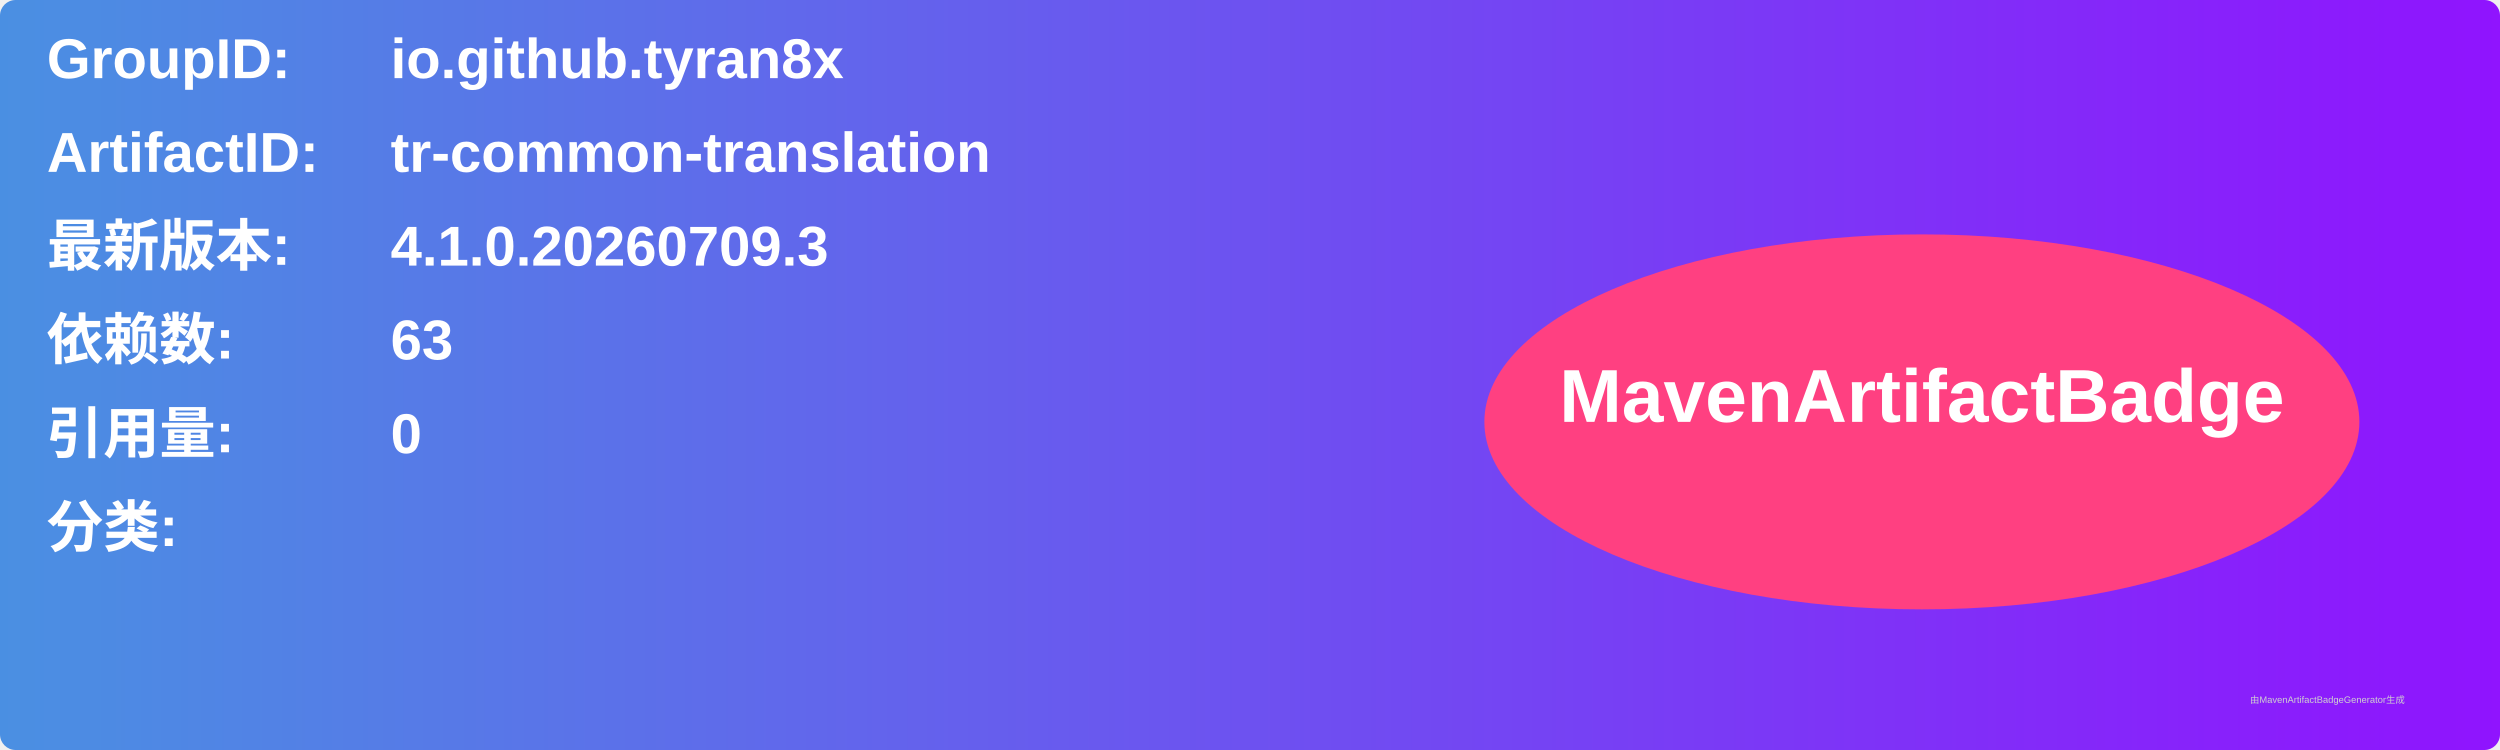
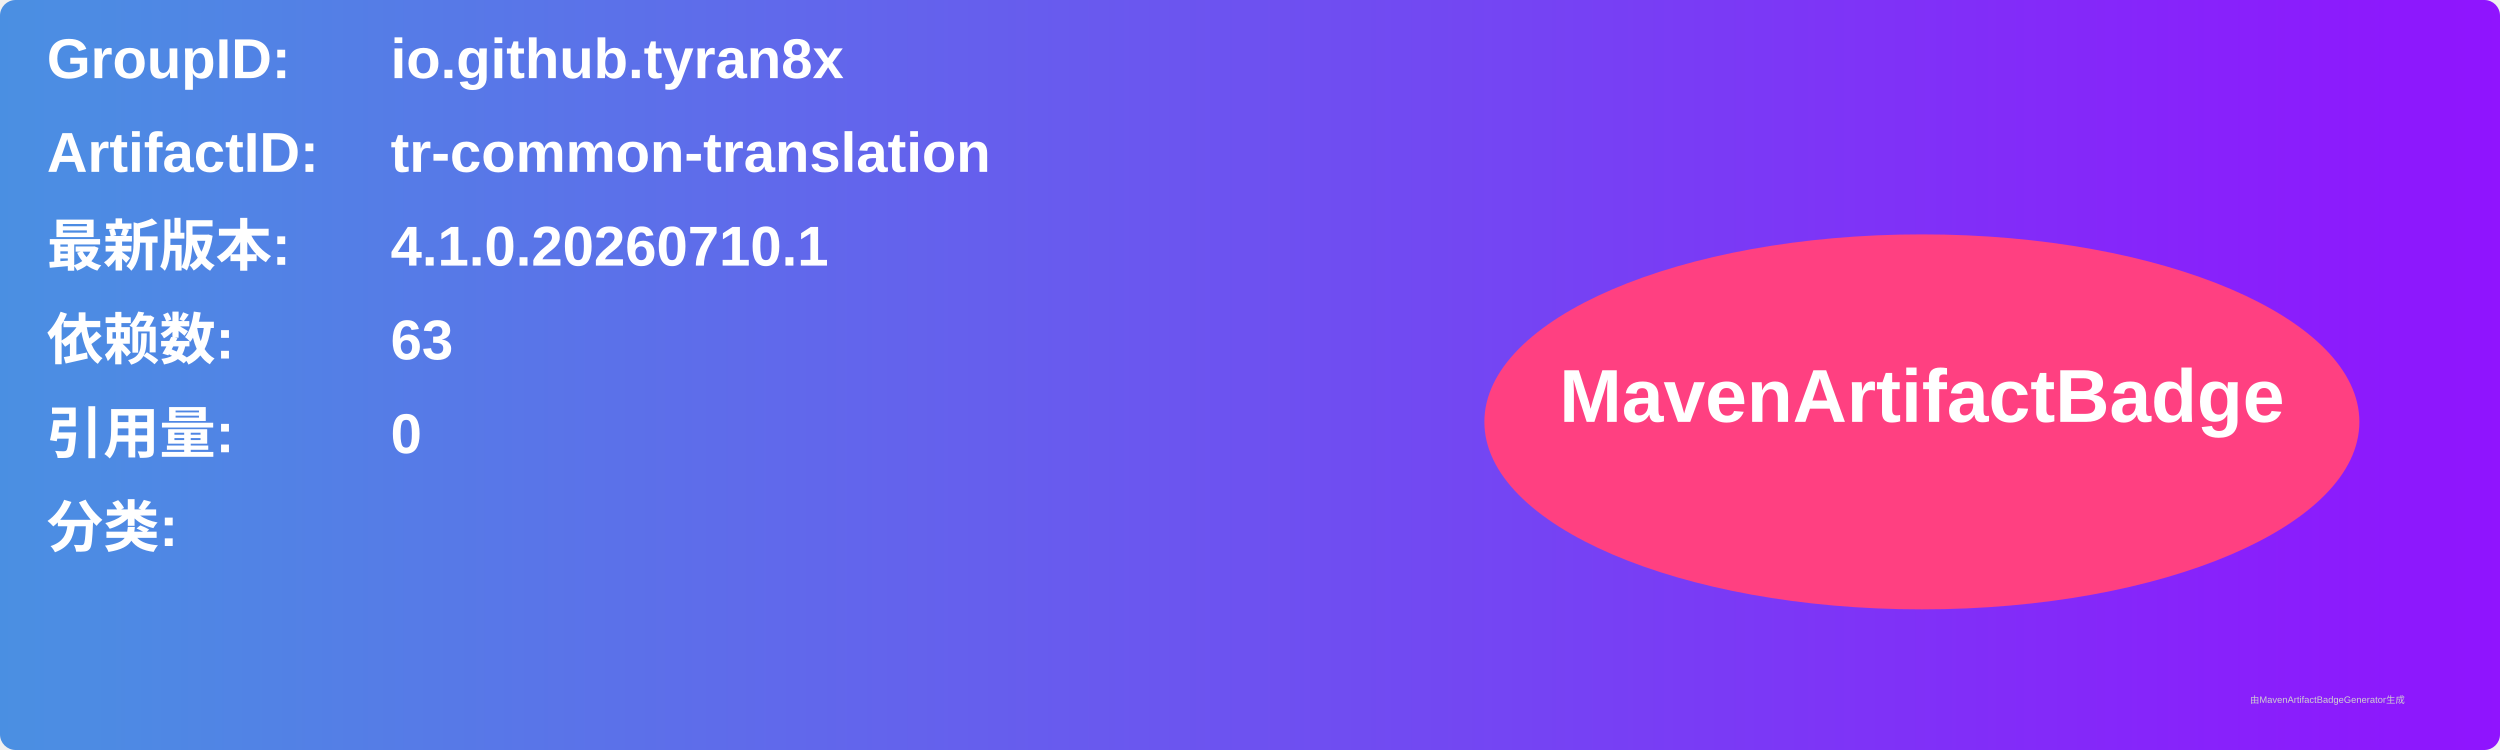
<svg xmlns="http://www.w3.org/2000/svg" width="800" height="240" viewBox="0 0 800 240">
  <linearGradient id="grad" x1="0%" y1="0%" x2="100%" y2="0%">
    <stop offset="0%" stop-color="#4a90e2" />
    <stop offset="100%" stop-color="#9013fe" />
  </linearGradient>
  <rect width="100%" height="100%" rx="5" ry="5" fill="url(#grad)" />
  <g transform="translate(15, 15)">
    <text x="0" y="10" font-family="Arial" font-size="18" fill="white" font-weight="bold" width="260">GroupID:</text>
    <text x="110" y="10" font-family="Arial" font-size="18" fill="white" font-weight="bold" width="460">io.github.tyran8x</text>
    <text x="0" y="40" font-family="Arial" font-size="18" fill="white" font-weight="bold" width="260">ArtifactID:</text>
    <text x="110" y="40" font-family="Arial" font-size="18" fill="white" font-weight="bold" width="460">tr-common-translation</text>
    <text x="0" y="70" font-family="Arial" font-size="18" fill="white" font-weight="bold">最新版本:</text>
    <text x="110" y="70" font-family="Arial" font-size="18" fill="white" font-weight="bold">
-       <tspan font-weight="bold">4.1.0.20260709.3</tspan>
+       <tspan font-weight="bold">4.1.0.20260710.1</tspan>
    </text>
    <text x="0" y="100" font-family="Arial" font-size="18" fill="white" font-weight="bold">依赖数: </text>
    <text x="110" y="100" font-family="Arial" font-size="18" fill="white">
      <tspan font-weight="bold">63</tspan>
    </text>
    <text x="0" y="130" font-family="Arial" font-size="18" fill="white" font-weight="bold">引用量: </text>
    <text x="110" y="130" font-family="Arial" font-size="18" fill="white">
      <tspan font-weight="bold">0</tspan>
    </text>
    <text x="0" y="160" font-family="Arial" font-size="18" fill="white" font-weight="bold">分类:</text>
    <text x="10" y="190" font-family="Arial" font-size="10" fill="white">
      <tspan font-weight="bold" />
    </text>
    <ellipse cx="600" cy="120" rx="140" ry="60" fill="#ff4081" />
    <text x="600" y="120" text-anchor="middle" font-family="Arial" font-size="24" fill="white" font-weight="bold">MavenArtifactBadge</text>
  </g>
  <text x="720" y="225" font-family="Arial" font-size="3" fill="#d0d0d0">由MavenArtifactBadgeGenerator生成</text>
</svg>
